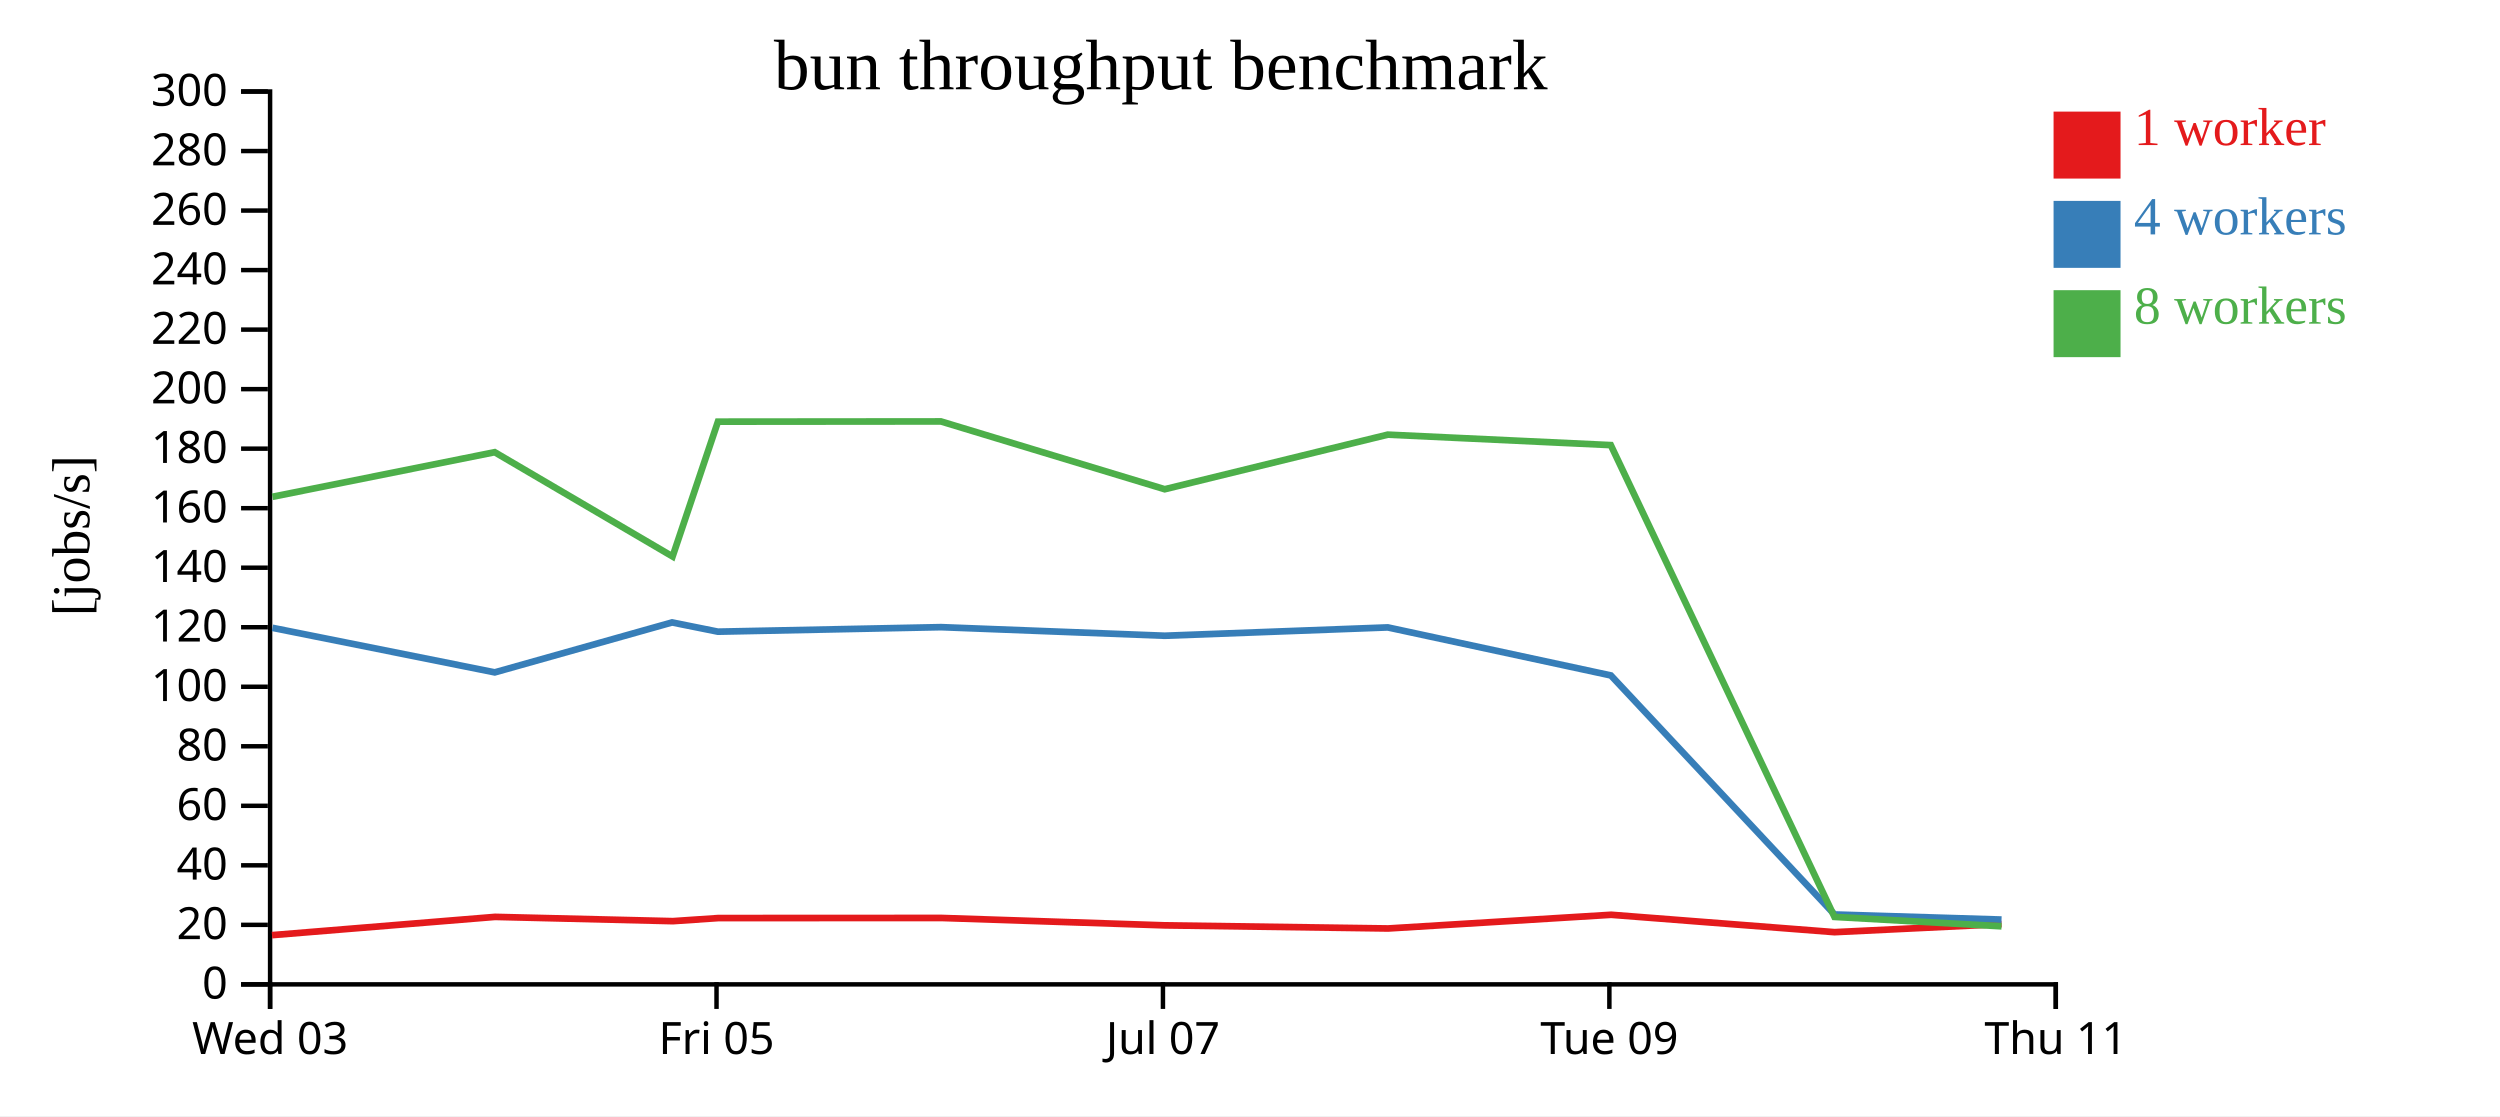
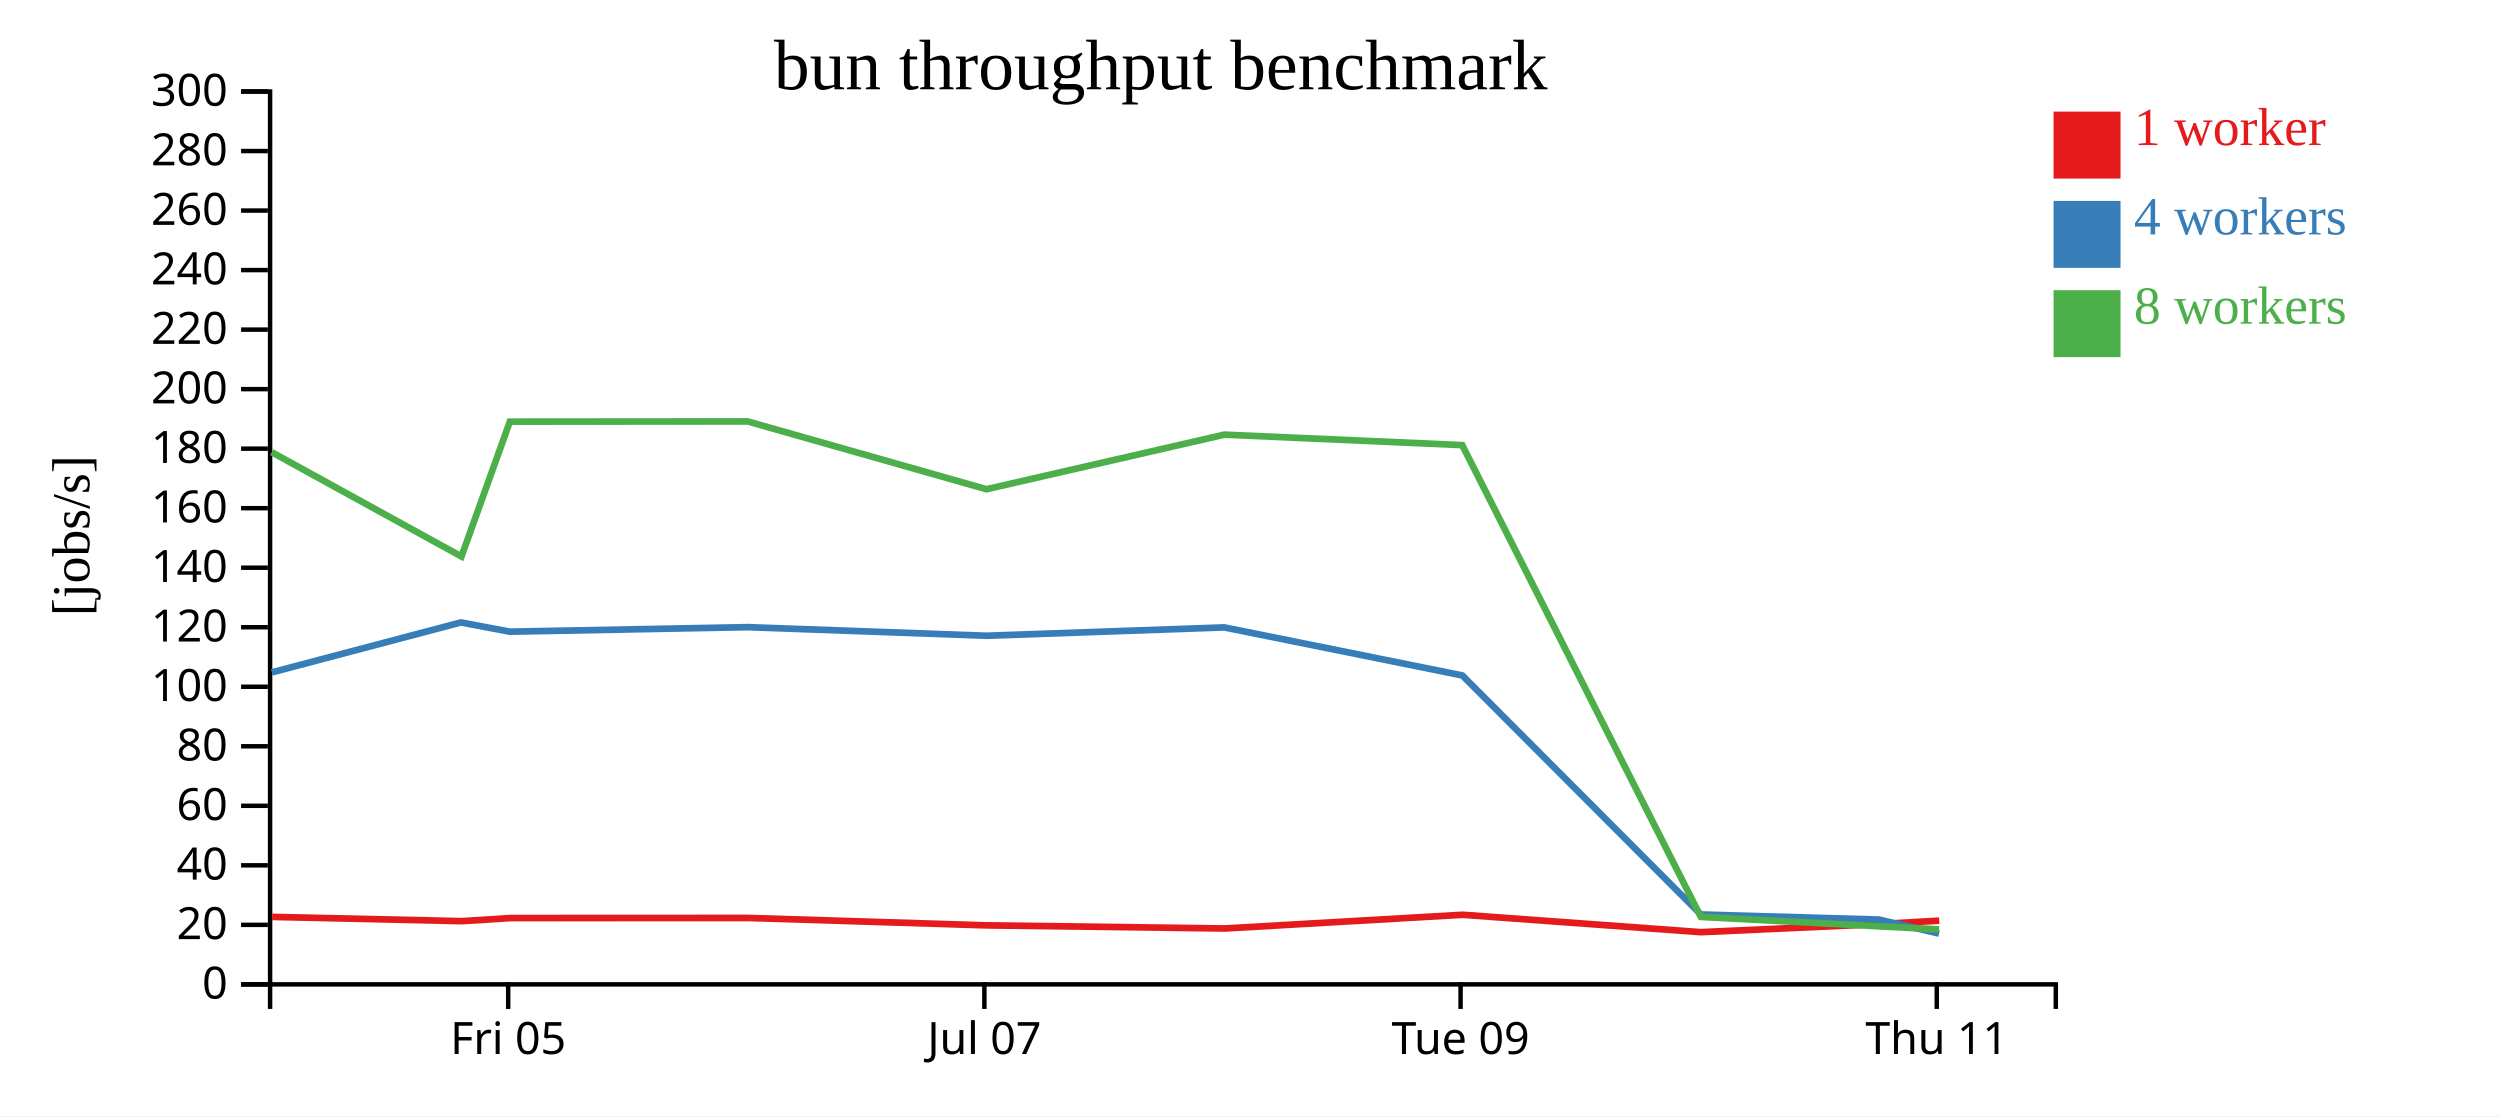
<svg xmlns="http://www.w3.org/2000/svg" width="560" height="250">
  <rect width="100%" height="100%" fill="white" />
  <g transform="translate(60,20)">
    <g transform="translate(0,200)" fill="none" font-size="10" font-family="sans-serif" text-anchor="middle">
      <path class="domain" stroke="currentColor" d="M0.5,6V0.5H400.5V6" />
-       <g class="tick" opacity="1" transform="translate(0.5,0)">
-         <line stroke="currentColor" y2="6" />
-         <text fill="currentColor" y="9" dy="0.71em">Wed 03</text>
-       </g>
-       <g class="tick" opacity="1" transform="translate(100.5,0)">
+       <g class="tick" opacity="1" transform="translate(53.83333,0)">
        <line stroke="currentColor" y2="6" />
        <text fill="currentColor" y="9" dy="0.71em">Fri 05</text>
      </g>
-       <g class="tick" opacity="1" transform="translate(200.5,0)">
+       <g class="tick" opacity="1" transform="translate(160.5,0)">
        <line stroke="currentColor" y2="6" />
        <text fill="currentColor" y="9" dy="0.71em">Jul 07</text>
      </g>
-       <g class="tick" opacity="1" transform="translate(300.5,0)">
+       <g class="tick" opacity="1" transform="translate(267.1667,0)">
        <line stroke="currentColor" y2="6" />
        <text fill="currentColor" y="9" dy="0.71em">Tue 09</text>
      </g>
-       <g class="tick" opacity="1" transform="translate(400.5,0)">
+       <g class="tick" opacity="1" transform="translate(373.8333,0)">
        <line stroke="currentColor" y2="6" />
        <text fill="currentColor" y="9" dy="0.71em">Thu 11</text>
      </g>
    </g>
    <g fill="none" font-size="10" font-family="sans-serif" text-anchor="end">
      <path class="domain" stroke="currentColor" d="M-6,200.5H0.5V0.5H-6" />
      <g class="tick" opacity="1" transform="translate(0,200.5)">
        <line stroke="currentColor" x2="-6" />
        <text fill="currentColor" x="-9" dy="0.32em">0</text>
      </g>
      <g class="tick" opacity="1" transform="translate(0,187.1667)">
        <line stroke="currentColor" x2="-6" />
        <text fill="currentColor" x="-9" dy="0.32em">20</text>
      </g>
      <g class="tick" opacity="1" transform="translate(0,173.8333)">
        <line stroke="currentColor" x2="-6" />
        <text fill="currentColor" x="-9" dy="0.32em">40</text>
      </g>
      <g class="tick" opacity="1" transform="translate(0,160.5)">
        <line stroke="currentColor" x2="-6" />
        <text fill="currentColor" x="-9" dy="0.32em">60</text>
      </g>
      <g class="tick" opacity="1" transform="translate(0,147.1667)">
        <line stroke="currentColor" x2="-6" />
        <text fill="currentColor" x="-9" dy="0.32em">80</text>
      </g>
      <g class="tick" opacity="1" transform="translate(0,133.8333)">
        <line stroke="currentColor" x2="-6" />
        <text fill="currentColor" x="-9" dy="0.32em">100</text>
      </g>
      <g class="tick" opacity="1" transform="translate(0,120.5)">
        <line stroke="currentColor" x2="-6" />
        <text fill="currentColor" x="-9" dy="0.32em">120</text>
      </g>
      <g class="tick" opacity="1" transform="translate(0,107.1667)">
        <line stroke="currentColor" x2="-6" />
        <text fill="currentColor" x="-9" dy="0.32em">140</text>
      </g>
      <g class="tick" opacity="1" transform="translate(0,93.83333)">
        <line stroke="currentColor" x2="-6" />
        <text fill="currentColor" x="-9" dy="0.32em">160</text>
      </g>
      <g class="tick" opacity="1" transform="translate(0,80.5)">
        <line stroke="currentColor" x2="-6" />
        <text fill="currentColor" x="-9" dy="0.32em">180</text>
      </g>
      <g class="tick" opacity="1" transform="translate(0,67.16667)">
        <line stroke="currentColor" x2="-6" />
        <text fill="currentColor" x="-9" dy="0.32em">200</text>
      </g>
      <g class="tick" opacity="1" transform="translate(0,53.83333)">
        <line stroke="currentColor" x2="-6" />
        <text fill="currentColor" x="-9" dy="0.32em">220</text>
      </g>
      <g class="tick" opacity="1" transform="translate(0,40.5)">
        <line stroke="currentColor" x2="-6" />
        <text fill="currentColor" x="-9" dy="0.32em">240</text>
      </g>
      <g class="tick" opacity="1" transform="translate(0,27.16667)">
        <line stroke="currentColor" x2="-6" />
        <text fill="currentColor" x="-9" dy="0.32em">260</text>
      </g>
      <g class="tick" opacity="1" transform="translate(0,13.83333)">
        <line stroke="currentColor" x2="-6" />
        <text fill="currentColor" x="-9" dy="0.32em">280</text>
      </g>
      <g class="tick" opacity="1" transform="translate(0,0.5)">
        <line stroke="currentColor" x2="-6" />
        <text fill="currentColor" x="-9" dy="0.32em">300</text>
      </g>
    </g>
    <text text-anchor="middle" style="font-size: 12px" transform="rotate(-90)" y="-40" x="-100">[jobs/s]</text>
    <text text-anchor="middle" style="font-size: 16px" y="0" x="200">bun throughput benchmark</text>
-     <path class="line" fill="none" stroke="#e41a1c" stroke-width="1.5" d="M0.925,189.473L50.892,185.383L90.733,186.338L100.889,185.648L150.886,185.622L201.002,187.283L250.943,187.978L300.9,184.91L350.936,188.805L388.346,186.995" />
-     <path class="line" fill="none" stroke="#377eb8" stroke-width="1.5" d="M1.035,120.635L50.826,130.613L90.537,119.426L100.815,121.495L150.793,120.483L200.896,122.408L250.863,120.54L300.836,131.3L350.933,184.844L388.345,185.987" />
-     <path class="line" fill="none" stroke="#4daf4a" stroke-width="1.5" d="M1.029,91.281L50.809,81.292L90.657,104.653L100.82,74.451L150.774,74.403L200.899,89.588L250.852,77.361L300.816,79.706L350.925,185.388L388.347,187.494" />
+     <path class="line" fill="none" stroke="#e41a1c" stroke-width="1.5" d="M0.952,185.383L43.448,186.338L54.282,185.648L107.612,185.622L161.069,187.283L214.34,187.978L267.627,184.91L320.998,188.805L360.903,186.995L374.394,186.23" />
+     <path class="line" fill="none" stroke="#377eb8" stroke-width="1.5" d="M0.882,130.613L43.24,119.426L54.203,121.495L107.513,120.483L160.956,122.408L214.254,120.54L267.559,131.3L320.996,184.844L360.902,185.987L374.349,189.123" />
+     <path class="line" fill="none" stroke="#4daf4a" stroke-width="1.5" d="M0.863,81.292L43.367,104.653L54.208,74.451L107.492,74.403L160.959,89.588L214.242,77.361L267.538,79.706L320.987,185.388L360.903,187.494L374.334,188.195" />
    <rect class="dot" x="400" y="5" width="15" height="15" style="fill: #e41a1c;" />
    <rect class="dot" x="400" y="25" width="15" height="15" style="fill: #377eb8;" />
    <rect class="dot" x="400" y="45" width="15" height="15" style="fill: #4daf4a;" />
    <text class="label" x="418" y="12.5" style="fill: #e41a1c; alignment-baseline: middle;" text-anchor="left">1 worker</text>
    <text class="label" x="418" y="32.5" style="fill: #377eb8; alignment-baseline: middle;" text-anchor="left">4 workers</text>
    <text class="label" x="418" y="52.5" style="fill: #4daf4a; alignment-baseline: middle;" text-anchor="left">8 workers</text>
  </g>
</svg>
